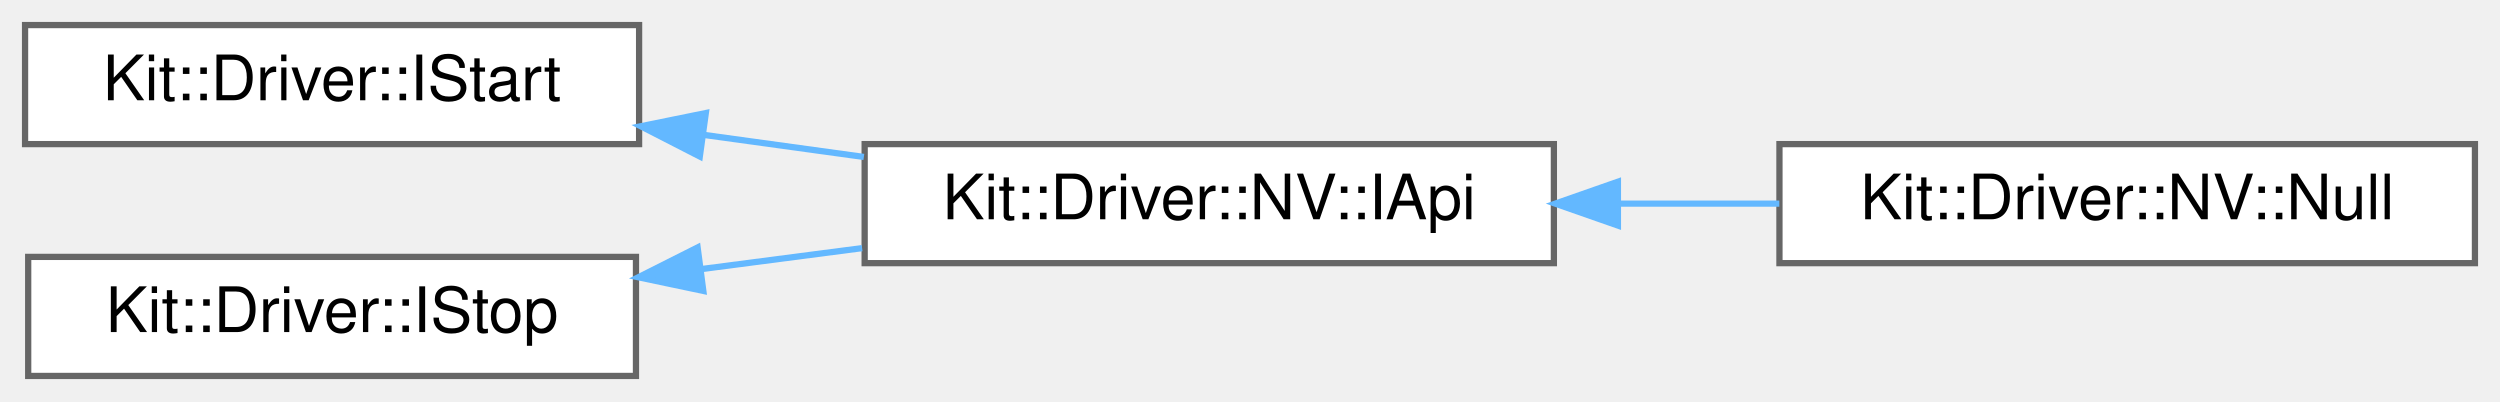
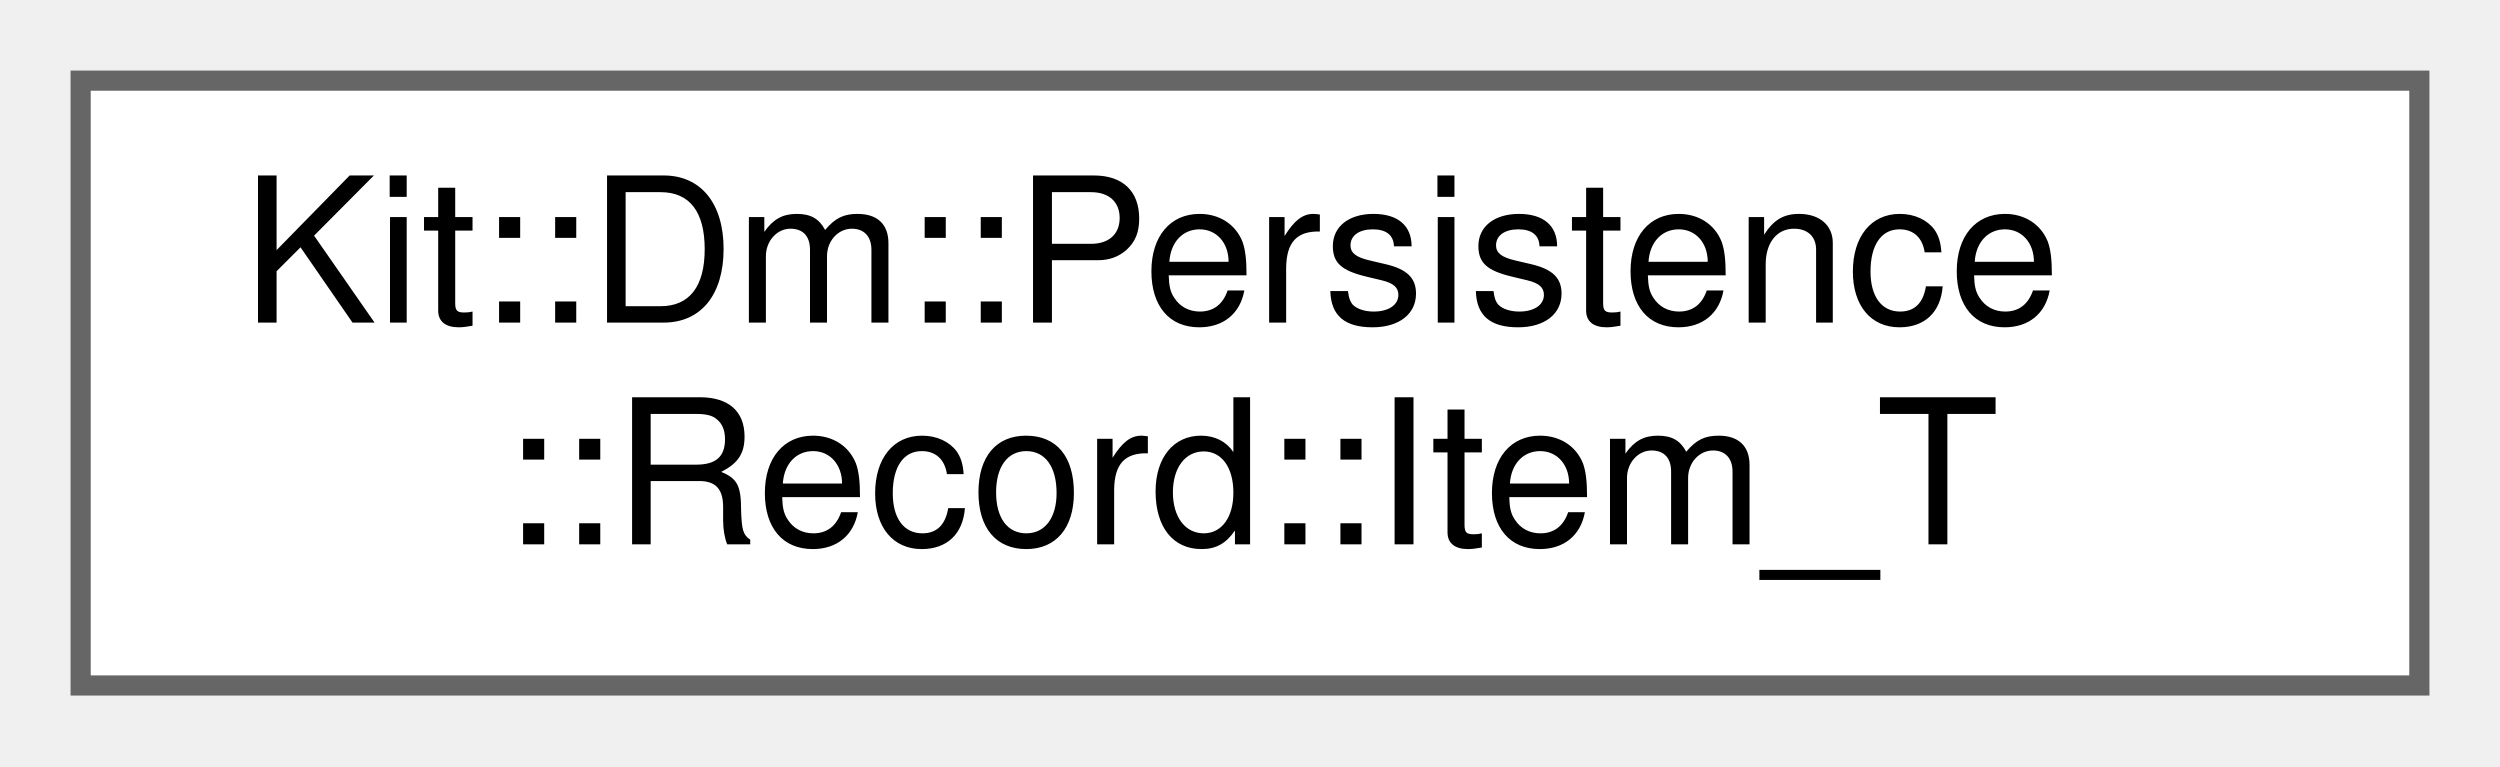
- <svg xmlns="http://www.w3.org/2000/svg" xmlns:xlink="http://www.w3.org/1999/xlink" width="399pt" height="64pt" viewBox="0.00 0.00 399.00 64.00">
-   <g id="graph0" class="graph" transform="scale(1 1) rotate(0) translate(4 60)">
+ <svg xmlns="http://www.w3.org/2000/svg" xmlns:xlink="http://www.w3.org/1999/xlink" width="124pt" height="38pt" viewBox="0.00 0.00 124.00 38.00">
+   <g id="graph0" class="graph" transform="scale(1 1) rotate(0) translate(4 34)">
    <g id="Node000000" class="node">
      <g id="a_Node000000">
-         <a xlink:href="class_kit_1_1_driver_1_1_i_start.html" target="_top" xlink:title="This abstract class defines the method for starting a driver.">
-           <polygon fill="white" stroke="#666666" points="98,-56 0,-56 0,-37 98,-37 98,-56" />
-           <text text-anchor="middle" x="49" y="-44" font-family="Helvetica,sans-Serif" font-size="10.00">Kit::Driver::IStart</text>
-         </a>
-       </g>
-     </g>
-     <g id="Node000001" class="node">
-       <g id="a_Node000001">
-         <a xlink:href="class_kit_1_1_driver_1_1_n_v_1_1_i_api.html" target="_top" xlink:title="This class defines the interface for a platform independent Non-volatile storage driver.">
-           <polygon fill="white" stroke="#666666" points="244,-37 134,-37 134,-18 244,-18 244,-37" />
-           <text text-anchor="middle" x="189" y="-25" font-family="Helvetica,sans-Serif" font-size="10.00">Kit::Driver::NV::IApi</text>
-         </a>
-       </g>
-     </g>
-     <g id="edge236_Node000000_Node000001" class="edge">
-       <g id="a_edge236_Node000000_Node000001">
-         <a xlink:title=" ">
-           <path fill="none" stroke="#63b8ff" d="M108.42,-38.46C116.86,-37.29 125.52,-36.1 133.87,-34.95" />
-           <polygon fill="#63b8ff" stroke="#63b8ff" points="107.69,-35.02 98.27,-39.85 108.65,-41.96 107.69,-35.02" />
-         </a>
-       </g>
-     </g>
-     <g id="Node000002" class="node">
-       <g id="a_Node000002">
-         <a xlink:href="class_kit_1_1_driver_1_1_n_v_1_1_null.html" target="_top" xlink:title="This concrete class provides a 'null' implementation of the NV::IApi interface.">
-           <polygon fill="white" stroke="#666666" points="391,-37 280,-37 280,-18 391,-18 391,-37" />
-           <text text-anchor="middle" x="335.5" y="-25" font-family="Helvetica,sans-Serif" font-size="10.00">Kit::Driver::NV::Null</text>
-         </a>
-       </g>
-     </g>
-     <g id="edge237_Node000001_Node000002" class="edge">
-       <g id="a_edge237_Node000001_Node000002">
-         <a xlink:title=" ">
-           <path fill="none" stroke="#63b8ff" d="M254.49,-27.5C263,-27.5 271.66,-27.5 279.98,-27.5" />
-           <polygon fill="#63b8ff" stroke="#63b8ff" points="254.22,-24 244.22,-27.5 254.22,-31 254.22,-24" />
-         </a>
-       </g>
-     </g>
-     <g id="Node000003" class="node">
-       <g id="a_Node000003">
-         <a xlink:href="class_kit_1_1_driver_1_1_i_stop.html" target="_top" xlink:title="This abstract class defines the method for stopping a driver.">
-           <polygon fill="white" stroke="#666666" points="97.5,-19 0.5,-19 0.5,0 97.5,0 97.5,-19" />
-           <text text-anchor="middle" x="49" y="-7" font-family="Helvetica,sans-Serif" font-size="10.00">Kit::Driver::IStop</text>
-         </a>
-       </g>
-     </g>
-     <g id="edge238_Node000003_Node000001" class="edge">
-       <g id="a_edge238_Node000003_Node000001">
-         <a xlink:title=" ">
-           <path fill="none" stroke="#63b8ff" d="M108.05,-17.07C116.51,-18.18 125.2,-19.31 133.59,-20.4" />
-           <polygon fill="#63b8ff" stroke="#63b8ff" points="108.25,-13.57 97.88,-15.75 107.34,-20.51 108.25,-13.57" />
+         <a xlink:href="class_kit_1_1_dm_1_1_persistence_1_1_record.html#struct_kit_1_1_dm_1_1_persistence_1_1_record_1_1_item___t" target="_top" xlink:title="This data structure associates a Data Model subscriber instance with a Model Point instance.">
+           <polygon fill="white" stroke="#666666" points="116,-30 0,-30 0,0 116,0 116,-30" />
+           <text text-anchor="start" x="8" y="-18" font-family="Helvetica,sans-Serif" font-size="10.00">Kit::Dm::Persistence</text>
+           <text text-anchor="middle" x="58" y="-7" font-family="Helvetica,sans-Serif" font-size="10.00">::Record::Item_T</text>
        </a>
      </g>
    </g>
  </g>
</svg>
